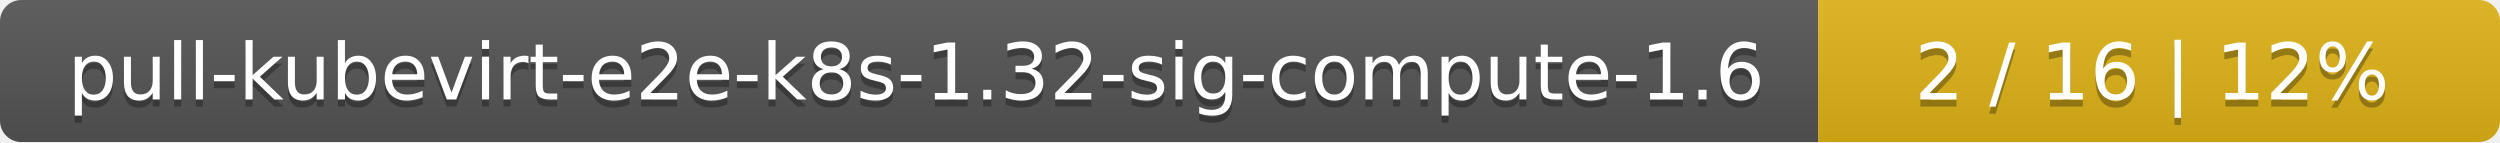
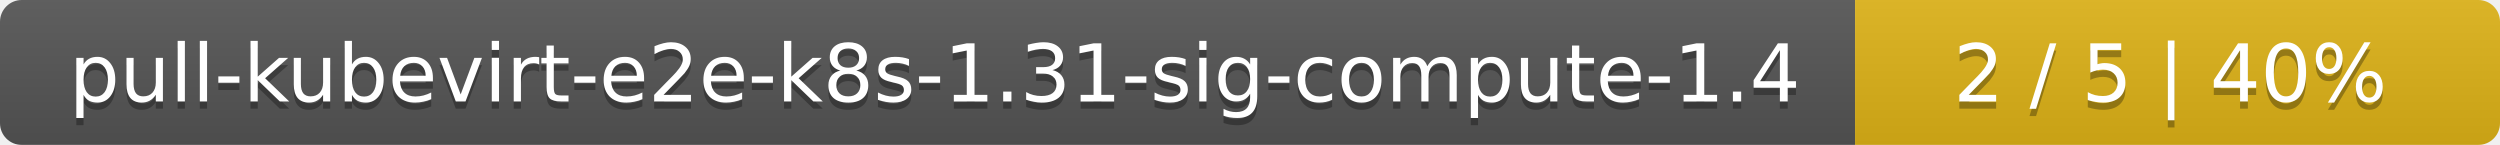
- <svg xmlns="http://www.w3.org/2000/svg" width="352" height="20">
+ <svg xmlns="http://www.w3.org/2000/svg" width="345" height="20">
  <linearGradient id="smooth" x2="0" y2="100%">
    <stop offset="0" stop-color="#bbb" stop-opacity=".1" />
    <stop offset="1" stop-opacity=".1" />
  </linearGradient>
  <mask id="round">
-     <rect width="352" height="20" rx="3" fill="#fff" />
+     <rect width="345" height="20" rx="3" fill="#fff" />
  </mask>
  <g mask="url(#round)">
    <rect width="256" height="20" fill="#555" />
-     <rect x="256" width="96" height="20" fill="#dfb317" />
-     <rect width="352" height="20" fill="url(#smooth)" />
+     <rect x="256" width="89" height="20" fill="#dfb317" />
+     <rect width="345" height="20" fill="url(#smooth)" />
  </g>
  <g fill="#fff" text-anchor="middle" font-family="DejaVu Sans,Verdana,Geneva,sans-serif" font-size="11">
-     <text x="129" y="15" fill="#010101" fill-opacity=".3">pull-kubevirt-e2e-k8s-1.32-sig-compute-1.6</text>
-     <text x="129" y="14">pull-kubevirt-e2e-k8s-1.32-sig-compute-1.6</text>
-     <text x="303" y="15" fill="#010101" fill-opacity=".3">2 / 16    |    12%</text>
-     <text x="303" y="14">2 / 16    |    12%</text>
+     <text x="129" y="15" fill="#010101" fill-opacity=".3">pull-kubevirt-e2e-k8s-1.31-sig-compute-1.4</text>
+     <text x="129" y="14">pull-kubevirt-e2e-k8s-1.31-sig-compute-1.4</text>
+     <text x="299.5" y="15" fill="#010101" fill-opacity=".3">2 / 5    |    40%</text>
+     <text x="299.5" y="14">2 / 5    |    40%</text>
  </g>
</svg>
